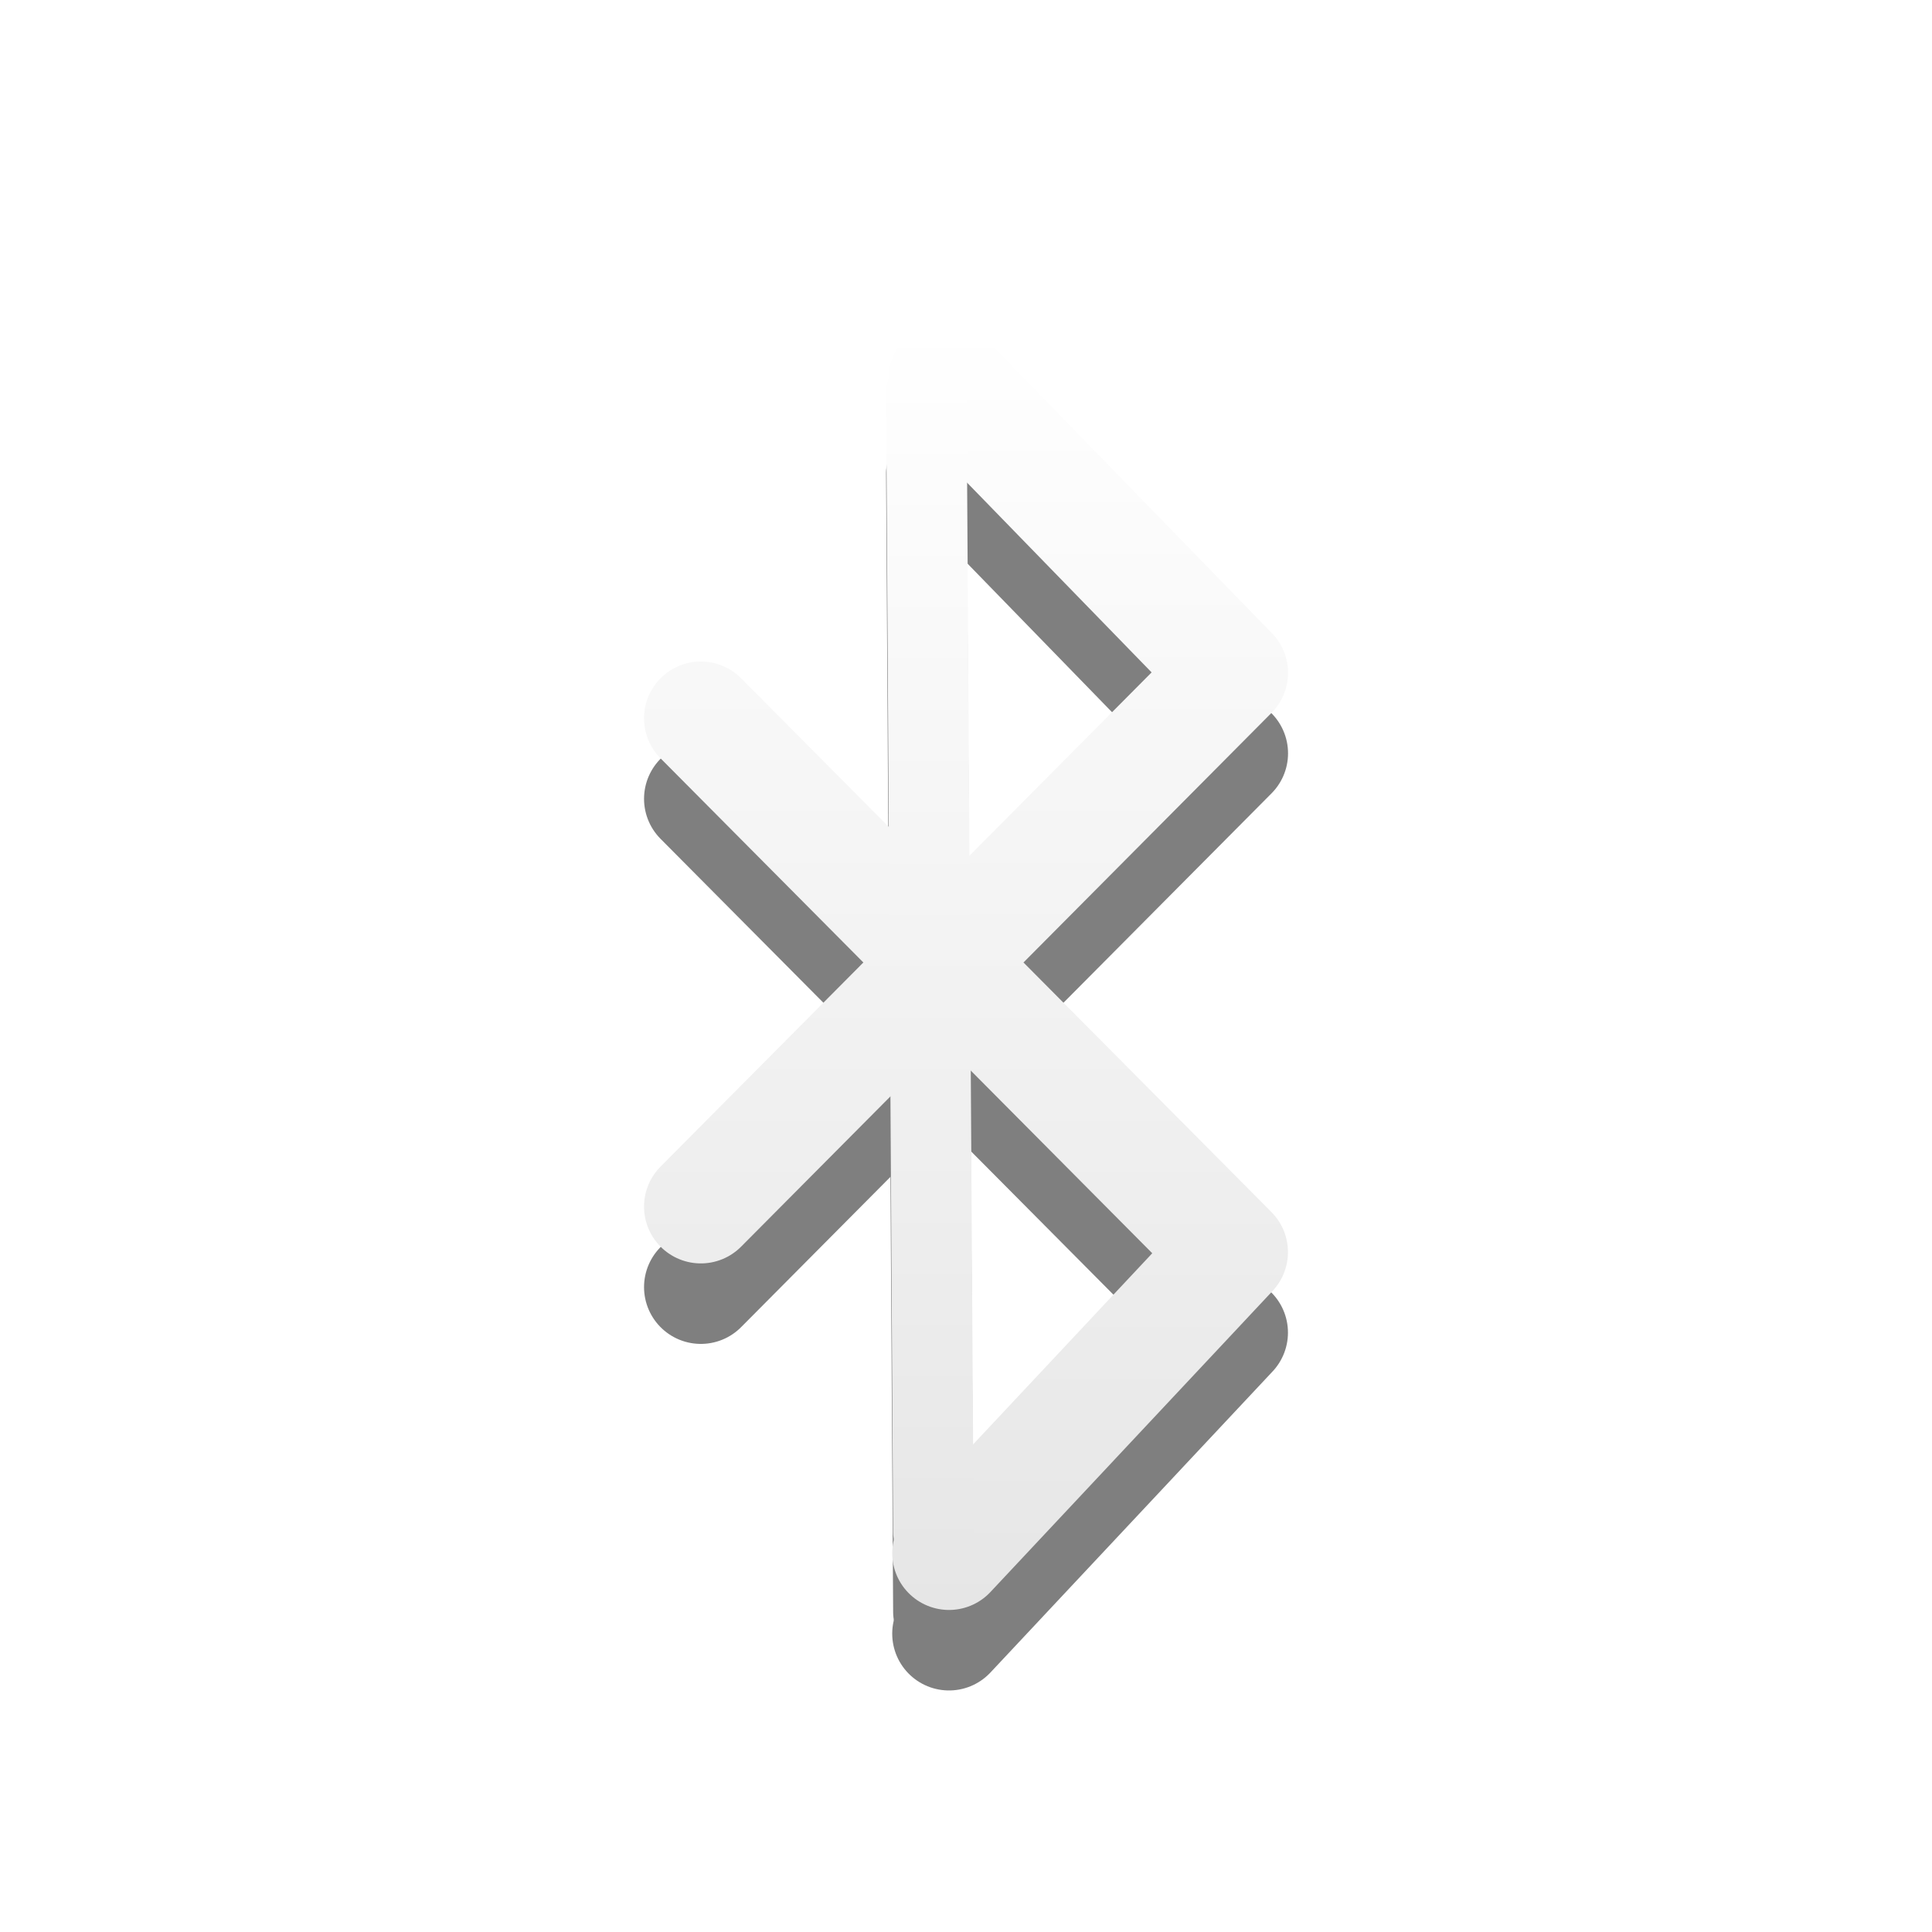
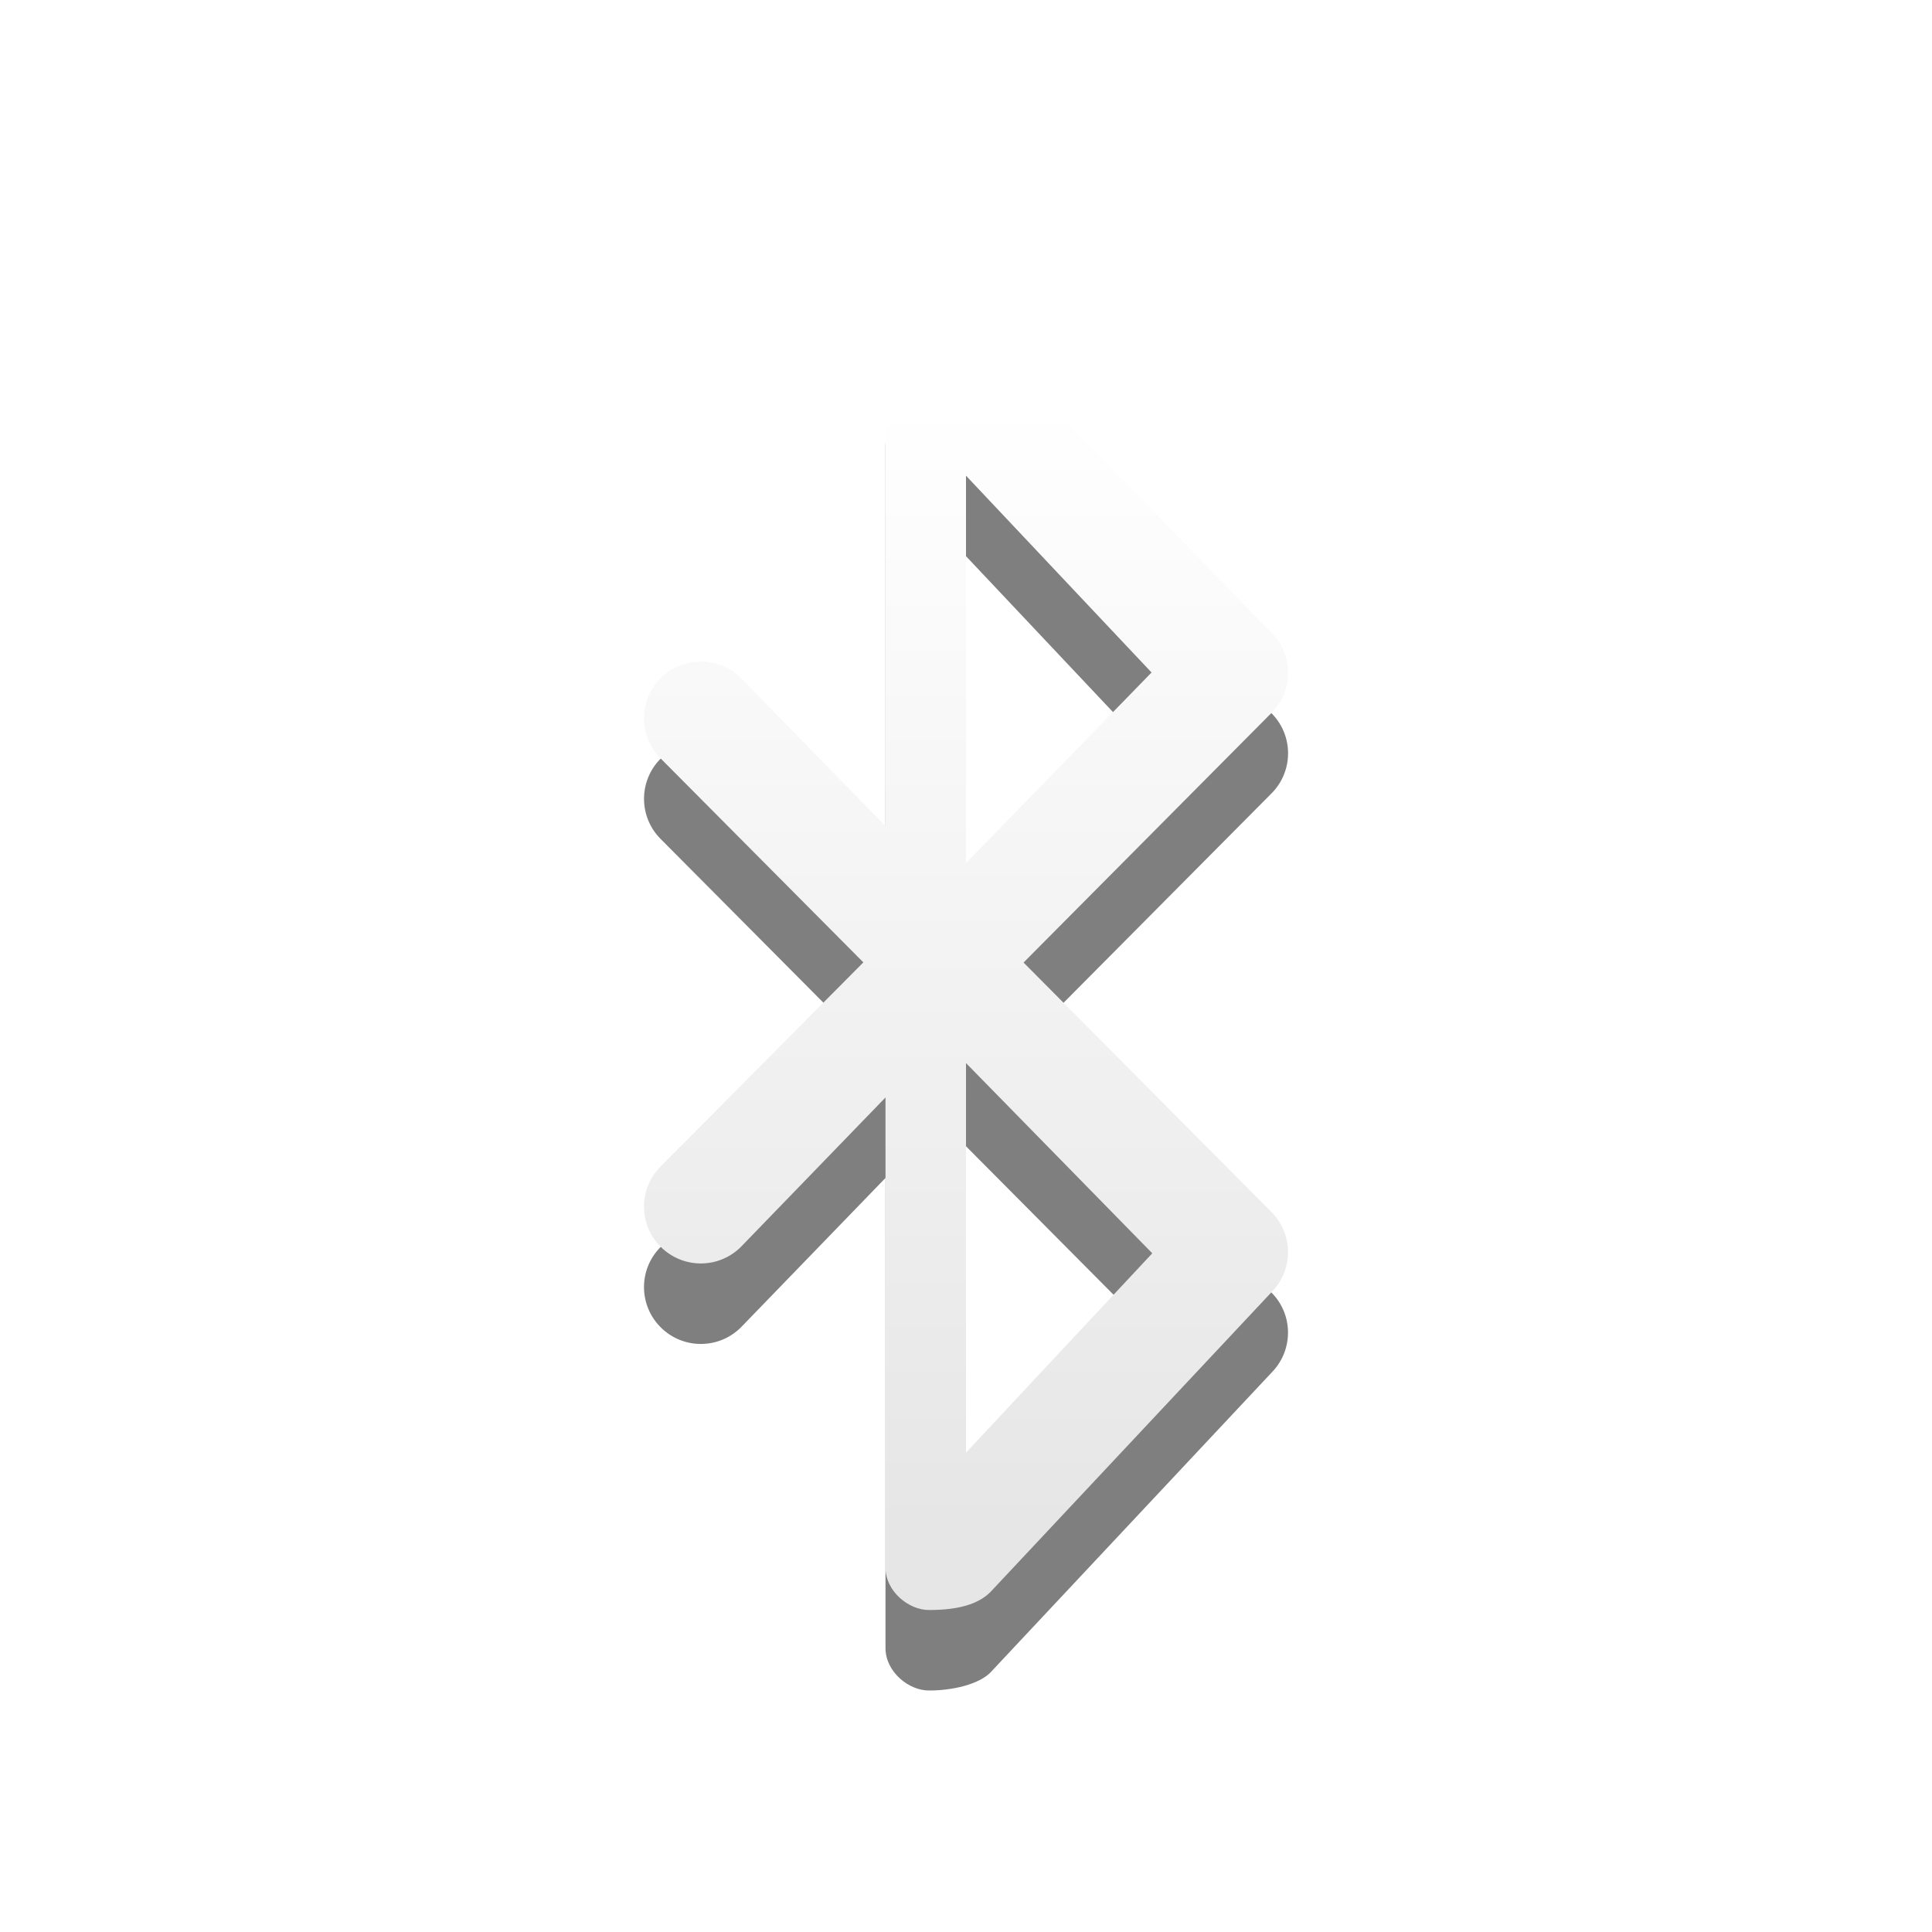
<svg xmlns="http://www.w3.org/2000/svg" xmlns:xlink="http://www.w3.org/1999/xlink" version="1.0" width="24" height="24" id="svg3226">
  <defs id="defs3228">
    <linearGradient id="linearGradient3678">
      <stop style="stop-color:#ffffff;stop-opacity:1;" offset="0" id="stop3680" />
      <stop style="stop-color:#e6e6e6;stop-opacity:1;" offset="1" id="stop3682" />
    </linearGradient>
-     <linearGradient xlink:href="#linearGradient3678" id="linearGradient3624" gradientUnits="userSpaceOnUse" x1="12.096" y1="4.049" x2="12.096" y2="19.955" />
-     <linearGradient xlink:href="#linearGradient3678" id="linearGradient3627" gradientUnits="userSpaceOnUse" x1="14.313" y1="4" x2="14.313" y2="20.001" />
+     <linearGradient x1="14.313" y1="4" x2="14.313" y2="20.001" id="linearGradient3209" xlink:href="#linearGradient3587-6-5" gradientUnits="userSpaceOnUse" />
+     <linearGradient id="linearGradient3587-6-5">
+       <stop id="stop3589-9-2" style="stop-color:#000000;stop-opacity:1" offset="0" />
+       <stop id="stop3591-7-4" style="stop-color:#363636;stop-opacity:1" offset="1" />
+     </linearGradient>
+     <linearGradient x1="12.096" y1="4.049" x2="12.096" y2="19.955" id="linearGradient3201" xlink:href="#linearGradient3587-6-5" gradientUnits="userSpaceOnUse" gradientTransform="matrix(0.9191846,0,0,1.055668,0.8818019,-0.6185312)" />
+     <linearGradient xlink:href="#linearGradient3678" id="linearGradient51655" gradientUnits="userSpaceOnUse" x1="10.098" y1="5" x2="10.098" y2="19" gradientTransform="matrix(1,0,0,0.9999494,0,9.7177854e-4)" />
  </defs>
-   <g style="opacity:0.5;stroke:#000000;stroke-opacity:1" id="g3216" transform="translate(-3.4048462e-8,0.9999986)">
-     <path style="fill:none;stroke:#000000;stroke-width:1.411;stroke-linecap:round;stroke-linejoin:round;stroke-miterlimit:4;stroke-opacity:1;stroke-dasharray:none" id="path3218" d="M 11.789,19.294 15.294,15.554 8.706,8.923 m -10e-8,6.066 6.589,-6.631 -3.552,-3.652" />
-     <path style="fill:none;stroke:#000000;stroke-width:1px;stroke-linecap:round;stroke-linejoin:miter;stroke-opacity:1" id="path3220" d="m 11.507,4.875 0.088,14.156" />
+   <g style="opacity:0.5;font-variation-settings:normal;vector-effect:none;fill:#000000;fill-opacity:1;stroke-width:1;stroke-linecap:butt;stroke-linejoin:miter;stroke-miterlimit:4;stroke-dasharray:none;stroke-dashoffset:0;stroke-opacity:1;-inkscape-stroke:none;marker:none;stop-color:#000000;stop-opacity:1" id="g51692" transform="translate(0,1)">
+     <path id="path51690" style="color:#000000;font-variation-settings:normal;opacity:1;vector-effect:none;fill:#000000;fill-opacity:1;stroke-width:1;stroke-linecap:butt;stroke-linejoin:miter;stroke-miterlimit:4;stroke-dasharray:none;stroke-dashoffset:0;stroke-opacity:1;-inkscape-stroke:none;marker:none;stop-color:#000000;stop-opacity:1" d="M 11.455,4.001 C 11.202,4.004 10.998,4.241 11,4.532 V 10.262 L 9.207,8.426 C 8.933,8.15 8.486,8.148 8.209,8.422 7.932,8.697 7.931,9.144 8.205,9.42 l 2.52,2.535 -2.52,2.537 c -0.275,0.277 -0.273,0.723 0.004,0.998 0.277,0.275 0.724,0.273 0.998,-0.004 L 11,13.633 V 19.475 c 0.001,0.293 0.29,0.529 0.545,0.525 0.282,0 0.608,-0.073 0.758,-0.223 l 3.506,-3.74 c 0.26,-0.277 0.254,-0.711 -0.014,-0.98 L 12.715,11.957 15.795,8.856 c 0.272,-0.273 0.275,-0.714 0.006,-0.99 L 12.248,4.214 C 11.987,3.976 11.731,4.001 11.455,4.001 Z M 12,5.909 14.305,8.354 12,10.721 Z m -0.033,7.297 2.348,2.363 -2.322,2.476 z" />
  </g>
-   <path d="M 11.789,19.294 15.294,15.554 8.706,8.923 m -10e-8,6.066 6.589,-6.631 -3.552,-3.652" id="path3367" style="fill:none;stroke:url(#linearGradient3627);stroke-width:1.411;stroke-linecap:round;stroke-linejoin:round;stroke-miterlimit:4;stroke-opacity:1;stroke-dasharray:none" />
-   <path d="m 11.507,4.875 0.088,14.156" id="path3590" style="fill:none;stroke:url(#linearGradient3624);stroke-width:1px;stroke-linecap:round;stroke-linejoin:miter;stroke-opacity:1" />
+   <g style="opacity:1" id="g3212">
+     <path id="path3367" style="color:#000000;font-variation-settings:normal;opacity:1;vector-effect:none;fill:url(#linearGradient51655);fill-opacity:1;stroke-width:1;stroke-linecap:butt;stroke-linejoin:miter;stroke-miterlimit:4;stroke-dasharray:none;stroke-dashoffset:0;stroke-opacity:1;-inkscape-stroke:none;marker:none;stop-color:#000000;stop-opacity:1" d="M 11.455,4.001 C 11.202,4.004 10.998,4.241 11,4.532 V 10.262 L 9.207,8.426 C 8.933,8.15 8.486,8.148 8.209,8.422 7.932,8.697 7.931,9.144 8.205,9.42 l 2.52,2.535 -2.52,2.537 c -0.275,0.277 -0.273,0.723 0.004,0.998 0.277,0.275 0.724,0.273 0.998,-0.004 L 11,13.633 V 19.475 c 0.001,0.293 0.29,0.529 0.545,0.525 0.361,0 0.608,-0.073 0.758,-0.223 l 3.506,-3.74 c 0.26,-0.277 0.254,-0.711 -0.014,-0.98 L 12.715,11.957 15.795,8.856 c 0.272,-0.273 0.275,-0.714 0.006,-0.99 L 12.248,4.214 C 11.987,3.976 11.731,4.001 11.455,4.001 Z M 12,5.909 14.305,8.354 12,10.721 Z m 0,7.297 2.314,2.363 L 12,18.045 Z" />
+   </g>
</svg>
